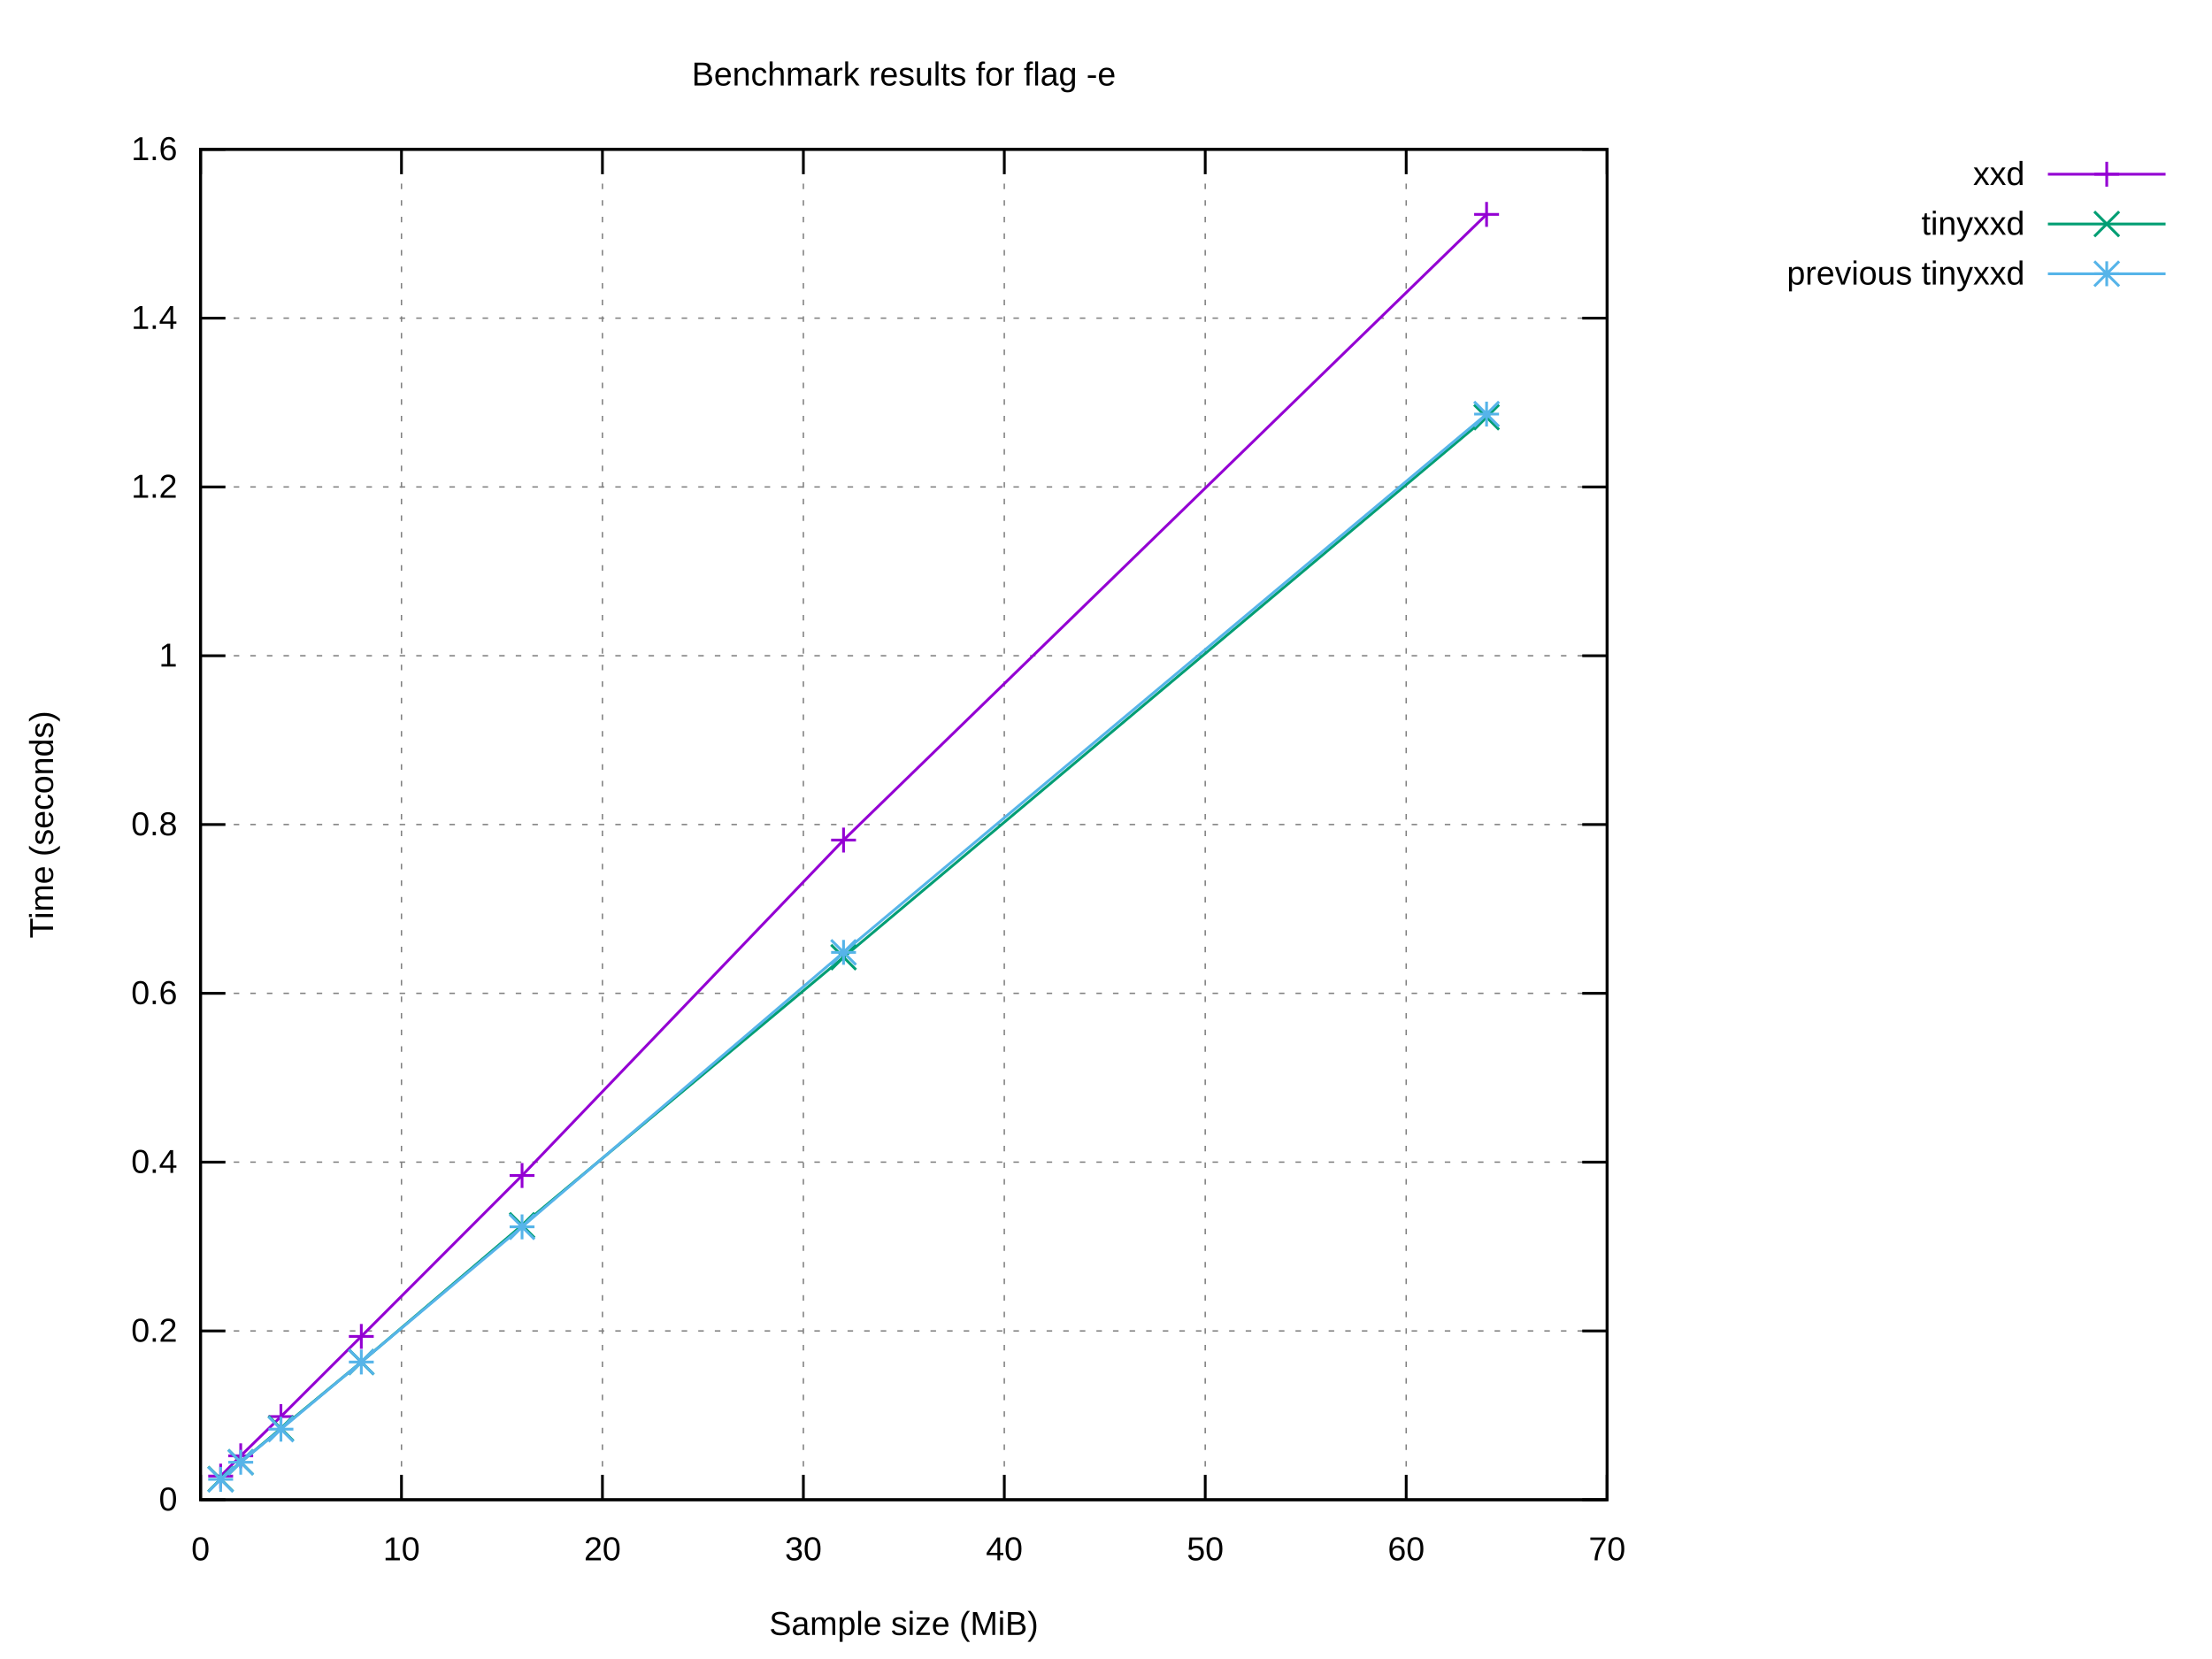
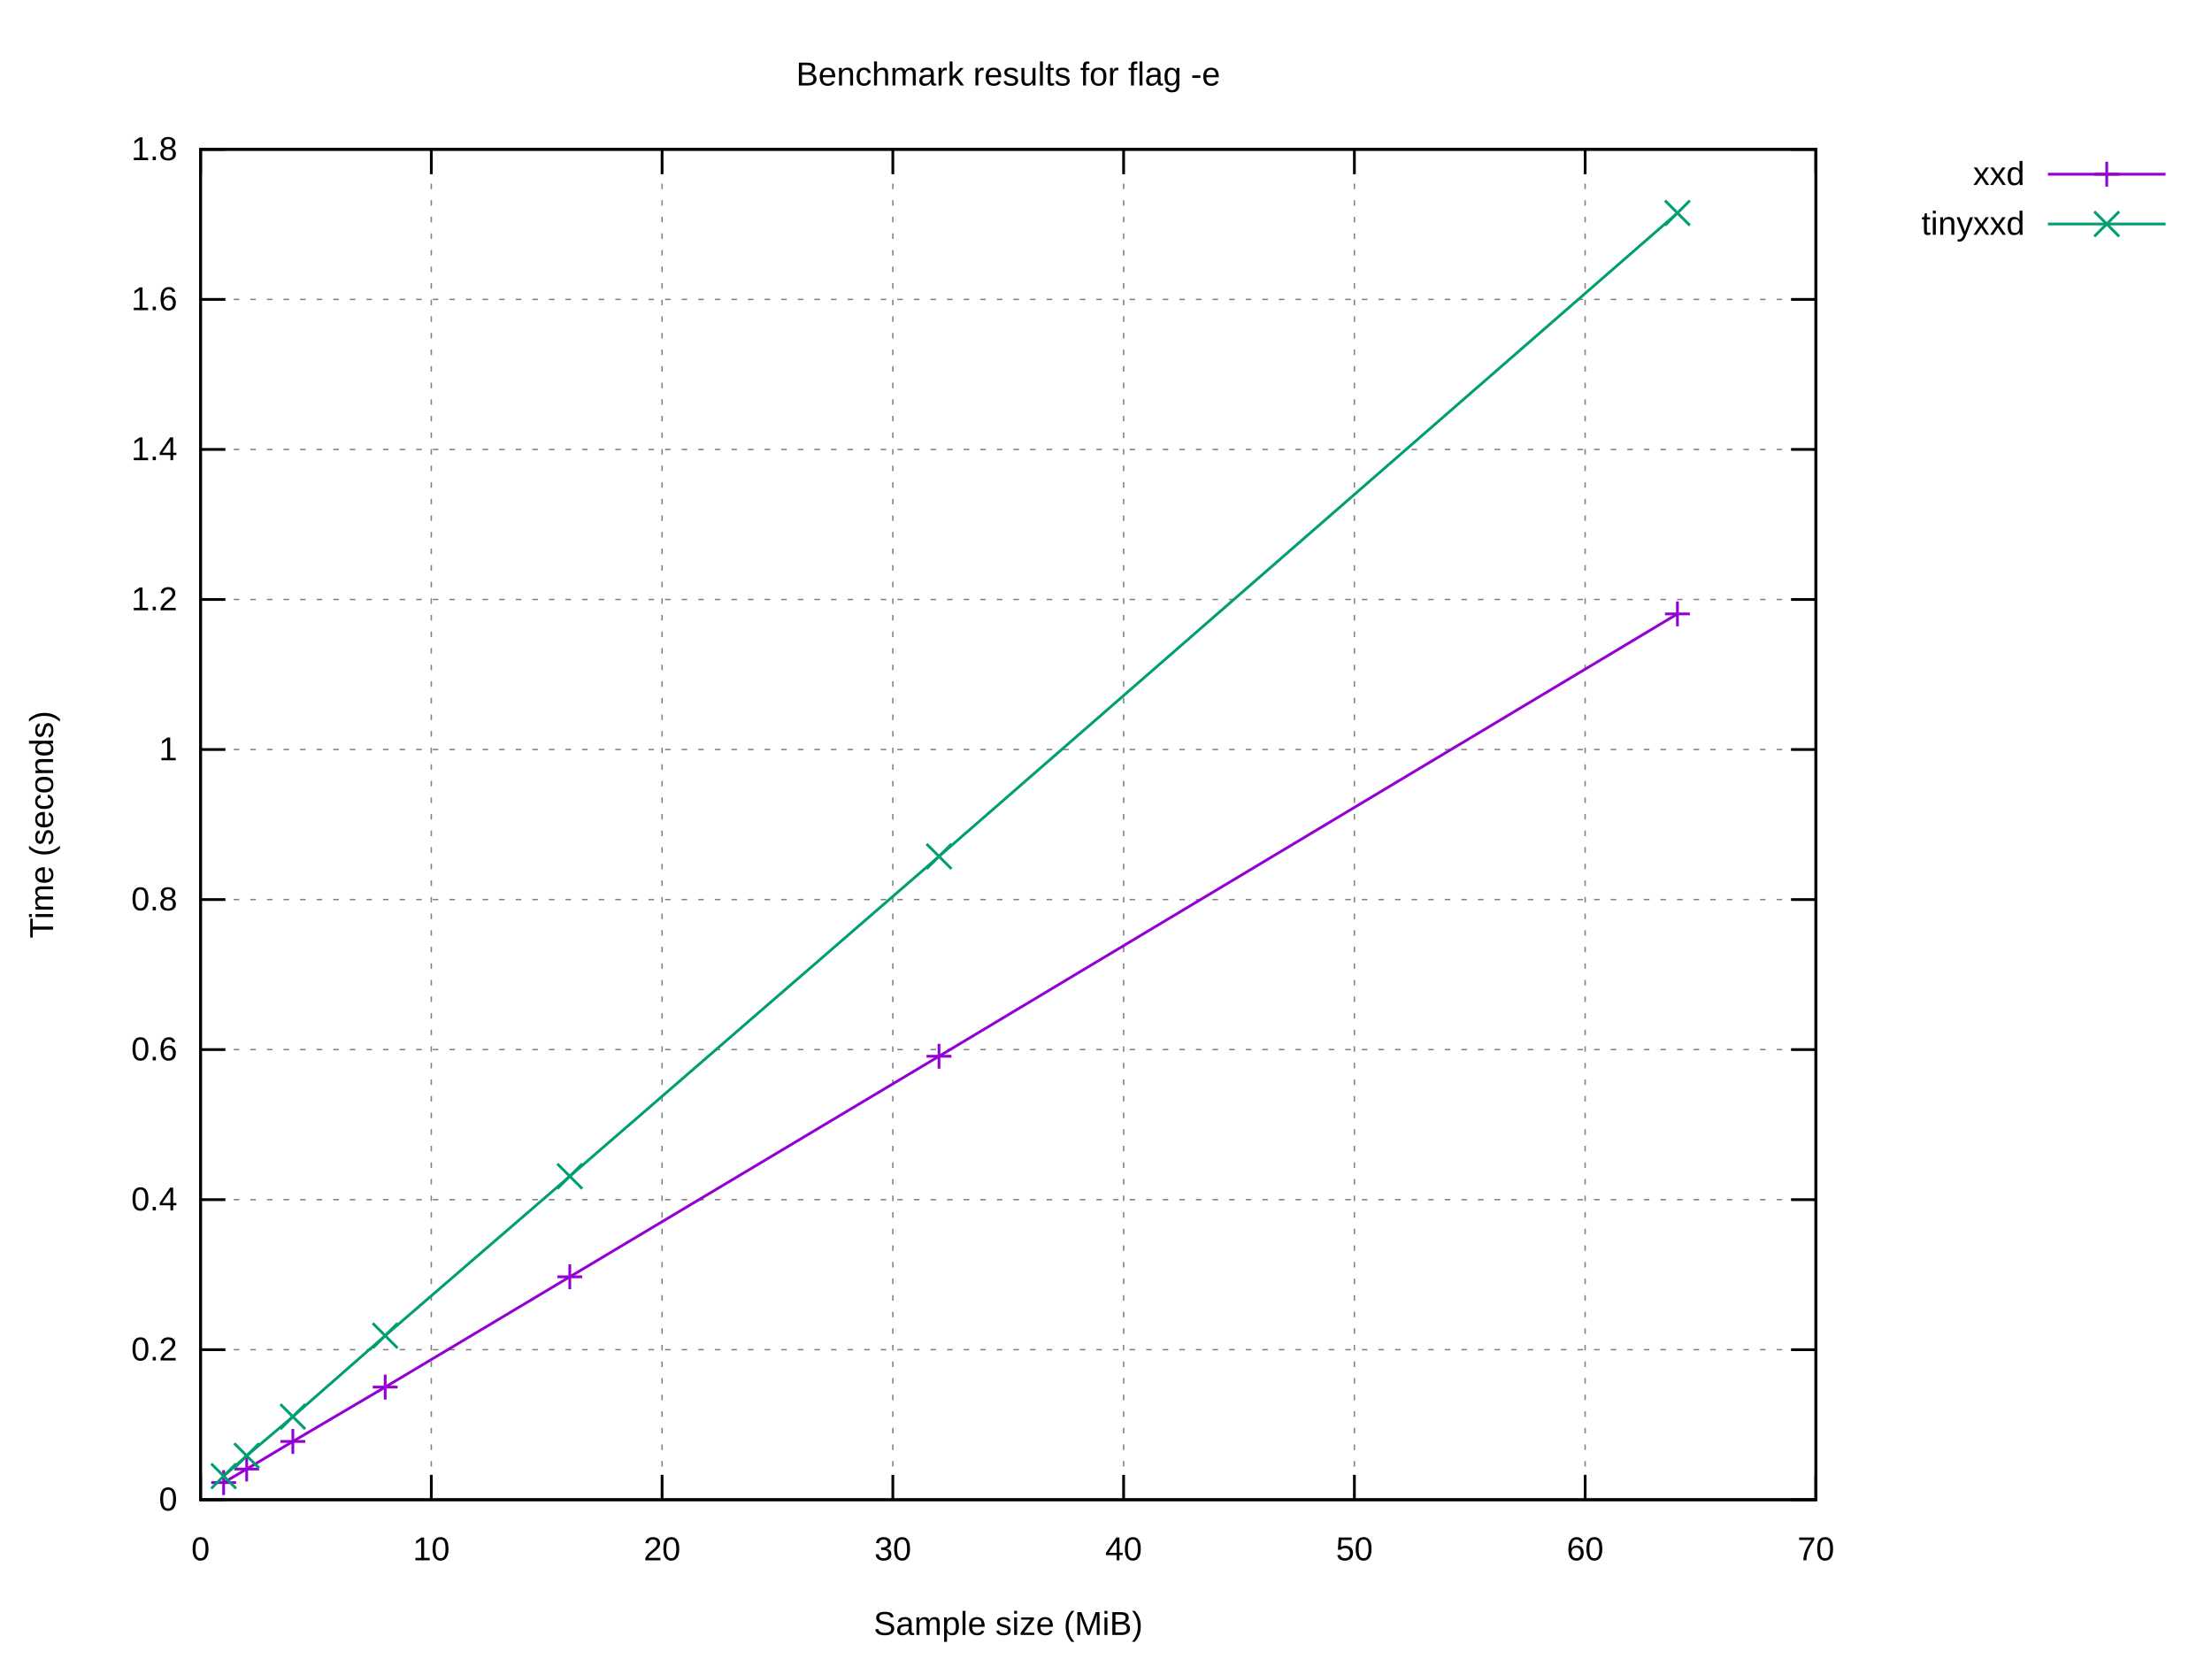
<svg xmlns="http://www.w3.org/2000/svg" xmlns:xlink="http://www.w3.org/1999/xlink" width="800" height="600" viewBox="0 0 800 600">
  <g id="gnuplot_canvas">
    <rect x="0" y="0" width="800" height="600" fill="#ffffff" />
    <defs>
      <circle id="gpDot" r="0.5" stroke-width="0.5" stroke="currentColor" />
      <path id="gpPt0" stroke-width="0.222" stroke="currentColor" d="M-1,0 h2 M0,-1 v2" />
      <path id="gpPt1" stroke-width="0.222" stroke="currentColor" d="M-1,-1 L1,1 M1,-1 L-1,1" />
      <path id="gpPt2" stroke-width="0.222" stroke="currentColor" d="M-1,0 L1,0 M0,-1 L0,1 M-1,-1 L1,1 M-1,1 L1,-1" />
      <rect id="gpPt3" stroke-width="0.222" stroke="currentColor" x="-1" y="-1" width="2" height="2" />
      <rect id="gpPt4" stroke-width="0.222" stroke="currentColor" fill="currentColor" x="-1" y="-1" width="2" height="2" />
      <circle id="gpPt5" stroke-width="0.222" stroke="currentColor" cx="0" cy="0" r="1" />
      <use xlink:href="#gpPt5" id="gpPt6" fill="currentColor" stroke="none" />
      <path id="gpPt7" stroke-width="0.222" stroke="currentColor" d="M0,-1.33 L-1.33,0.67 L1.33,0.67 z" />
      <use xlink:href="#gpPt7" id="gpPt8" fill="currentColor" stroke="none" />
      <use xlink:href="#gpPt7" id="gpPt9" stroke="currentColor" transform="rotate(180)" />
      <use xlink:href="#gpPt9" id="gpPt10" fill="currentColor" stroke="none" />
      <use xlink:href="#gpPt3" id="gpPt11" stroke="currentColor" transform="rotate(45)" />
      <use xlink:href="#gpPt11" id="gpPt12" fill="currentColor" stroke="none" />
      <path id="gpPt13" stroke-width="0.222" stroke="currentColor" d="M0,1.330 L1.265,0.411 L0.782,-1.067 L-0.782,-1.076 L-1.265,0.411 z" />
      <use xlink:href="#gpPt13" id="gpPt14" fill="currentColor" stroke="none" />
      <filter id="textbox" filterUnits="objectBoundingBox" x="0" y="0" height="1" width="1">
        <feFlood flood-color="#FFFFFF" flood-opacity="1" result="bgnd" />
        <feComposite in="SourceGraphic" in2="bgnd" operator="atop" />
      </filter>
      <filter id="greybox" filterUnits="objectBoundingBox" x="0" y="0" height="1" width="1">
        <feFlood flood-color="lightgrey" flood-opacity="1" result="grey" />
        <feComposite in="SourceGraphic" in2="grey" operator="atop" />
      </filter>
    </defs>
    <g fill="none" color="#FFFFFF" stroke="currentColor" stroke-width="1.00" stroke-linecap="butt" stroke-linejoin="miter">
</g>
    <g fill="none" color="black" stroke="currentColor" stroke-width="1.00" stroke-linecap="butt" stroke-linejoin="miter">
</g>
    <g fill="none" color="black" stroke="black" stroke-width="0.50" stroke-linecap="butt" stroke-linejoin="miter">
</g>
    <g fill="none" color="gray" stroke="currentColor" stroke-width="0.50" stroke-linecap="butt" stroke-linejoin="miter">
-       <path stroke="gray" stroke-dasharray="2,4" class="gridline" d="M72.53,542.40 L581.24,542.40  " />
-     </g>
-     <g fill="none" color="gray" stroke="gray" stroke-width="1.00" stroke-linecap="butt" stroke-linejoin="miter">
- </g>
-     <g fill="none" color="black" stroke="currentColor" stroke-width="1.00" stroke-linecap="butt" stroke-linejoin="miter">
-       <path stroke="black" d="M72.53,542.40 L81.53,542.40 M581.24,542.40 L572.24,542.40  " />
+       <path stroke="gray" stroke-dasharray="2,4" class="gridline" d="M72.53,542.40 L656.75,542.40  " />
+     </g>
+     <g fill="none" color="gray" stroke="gray" stroke-width="1.00" stroke-linecap="butt" stroke-linejoin="miter">
+ </g>
+     <g fill="none" color="black" stroke="currentColor" stroke-width="1.00" stroke-linecap="butt" stroke-linejoin="miter">
+       <path stroke="black" d="M72.53,542.40 L81.53,542.40 M656.75,542.40 L647.75,542.40  " />
      <g transform="translate(64.14,546.30)" stroke="none" fill="black" font-family="Arial" font-size="12.00" text-anchor="end">
        <text>
          <tspan font-family="Arial"> 0</tspan>
        </text>
      </g>
    </g>
    <g fill="none" color="black" stroke="currentColor" stroke-width="1.00" stroke-linecap="butt" stroke-linejoin="miter">
</g>
    <g fill="none" color="black" stroke="black" stroke-width="0.50" stroke-linecap="butt" stroke-linejoin="miter">
</g>
    <g fill="none" color="gray" stroke="currentColor" stroke-width="0.50" stroke-linecap="butt" stroke-linejoin="miter">
-       <path stroke="gray" stroke-dasharray="2,4" class="gridline" d="M72.53,481.35 L581.24,481.35  " />
-     </g>
-     <g fill="none" color="gray" stroke="gray" stroke-width="1.00" stroke-linecap="butt" stroke-linejoin="miter">
- </g>
-     <g fill="none" color="black" stroke="currentColor" stroke-width="1.00" stroke-linecap="butt" stroke-linejoin="miter">
-       <path stroke="black" d="M72.53,481.35 L81.53,481.35 M581.24,481.35 L572.24,481.35  " />
-       <g transform="translate(64.14,485.25)" stroke="none" fill="black" font-family="Arial" font-size="12.00" text-anchor="end">
+       <path stroke="gray" stroke-dasharray="2,4" class="gridline" d="M72.53,488.13 L656.75,488.13  " />
+     </g>
+     <g fill="none" color="gray" stroke="gray" stroke-width="1.00" stroke-linecap="butt" stroke-linejoin="miter">
+ </g>
+     <g fill="none" color="black" stroke="currentColor" stroke-width="1.00" stroke-linecap="butt" stroke-linejoin="miter">
+       <path stroke="black" d="M72.53,488.13 L81.53,488.13 M656.75,488.13 L647.75,488.13  " />
+       <g transform="translate(64.14,492.03)" stroke="none" fill="black" font-family="Arial" font-size="12.00" text-anchor="end">
        <text>
          <tspan font-family="Arial"> 0.2</tspan>
        </text>
      </g>
    </g>
    <g fill="none" color="black" stroke="currentColor" stroke-width="1.00" stroke-linecap="butt" stroke-linejoin="miter">
</g>
    <g fill="none" color="black" stroke="black" stroke-width="0.50" stroke-linecap="butt" stroke-linejoin="miter">
</g>
    <g fill="none" color="gray" stroke="currentColor" stroke-width="0.50" stroke-linecap="butt" stroke-linejoin="miter">
-       <path stroke="gray" stroke-dasharray="2,4" class="gridline" d="M72.53,420.30 L581.24,420.30  " />
-     </g>
-     <g fill="none" color="gray" stroke="gray" stroke-width="1.00" stroke-linecap="butt" stroke-linejoin="miter">
- </g>
-     <g fill="none" color="black" stroke="currentColor" stroke-width="1.00" stroke-linecap="butt" stroke-linejoin="miter">
-       <path stroke="black" d="M72.53,420.30 L81.53,420.30 M581.24,420.30 L572.24,420.30  " />
-       <g transform="translate(64.14,424.20)" stroke="none" fill="black" font-family="Arial" font-size="12.00" text-anchor="end">
+       <path stroke="gray" stroke-dasharray="2,4" class="gridline" d="M72.53,433.87 L656.75,433.87  " />
+     </g>
+     <g fill="none" color="gray" stroke="gray" stroke-width="1.00" stroke-linecap="butt" stroke-linejoin="miter">
+ </g>
+     <g fill="none" color="black" stroke="currentColor" stroke-width="1.00" stroke-linecap="butt" stroke-linejoin="miter">
+       <path stroke="black" d="M72.53,433.87 L81.53,433.87 M656.75,433.87 L647.75,433.87  " />
+       <g transform="translate(64.14,437.77)" stroke="none" fill="black" font-family="Arial" font-size="12.00" text-anchor="end">
        <text>
          <tspan font-family="Arial"> 0.4</tspan>
        </text>
      </g>
    </g>
    <g fill="none" color="black" stroke="currentColor" stroke-width="1.00" stroke-linecap="butt" stroke-linejoin="miter">
</g>
    <g fill="none" color="black" stroke="black" stroke-width="0.50" stroke-linecap="butt" stroke-linejoin="miter">
</g>
    <g fill="none" color="gray" stroke="currentColor" stroke-width="0.50" stroke-linecap="butt" stroke-linejoin="miter">
-       <path stroke="gray" stroke-dasharray="2,4" class="gridline" d="M72.53,359.25 L581.24,359.25  " />
-     </g>
-     <g fill="none" color="gray" stroke="gray" stroke-width="1.00" stroke-linecap="butt" stroke-linejoin="miter">
- </g>
-     <g fill="none" color="black" stroke="currentColor" stroke-width="1.00" stroke-linecap="butt" stroke-linejoin="miter">
-       <path stroke="black" d="M72.53,359.25 L81.53,359.25 M581.24,359.25 L572.24,359.25  " />
-       <g transform="translate(64.14,363.15)" stroke="none" fill="black" font-family="Arial" font-size="12.00" text-anchor="end">
+       <path stroke="gray" stroke-dasharray="2,4" class="gridline" d="M72.53,379.60 L656.75,379.60  " />
+     </g>
+     <g fill="none" color="gray" stroke="gray" stroke-width="1.00" stroke-linecap="butt" stroke-linejoin="miter">
+ </g>
+     <g fill="none" color="black" stroke="currentColor" stroke-width="1.00" stroke-linecap="butt" stroke-linejoin="miter">
+       <path stroke="black" d="M72.53,379.60 L81.53,379.60 M656.75,379.60 L647.75,379.60  " />
+       <g transform="translate(64.14,383.50)" stroke="none" fill="black" font-family="Arial" font-size="12.00" text-anchor="end">
        <text>
          <tspan font-family="Arial"> 0.6</tspan>
        </text>
      </g>
    </g>
    <g fill="none" color="black" stroke="currentColor" stroke-width="1.00" stroke-linecap="butt" stroke-linejoin="miter">
</g>
    <g fill="none" color="black" stroke="black" stroke-width="0.50" stroke-linecap="butt" stroke-linejoin="miter">
</g>
    <g fill="none" color="gray" stroke="currentColor" stroke-width="0.50" stroke-linecap="butt" stroke-linejoin="miter">
-       <path stroke="gray" stroke-dasharray="2,4" class="gridline" d="M72.53,298.20 L581.24,298.20  " />
-     </g>
-     <g fill="none" color="gray" stroke="gray" stroke-width="1.00" stroke-linecap="butt" stroke-linejoin="miter">
- </g>
-     <g fill="none" color="black" stroke="currentColor" stroke-width="1.00" stroke-linecap="butt" stroke-linejoin="miter">
-       <path stroke="black" d="M72.53,298.20 L81.53,298.20 M581.24,298.20 L572.24,298.20  " />
-       <g transform="translate(64.14,302.10)" stroke="none" fill="black" font-family="Arial" font-size="12.00" text-anchor="end">
+       <path stroke="gray" stroke-dasharray="2,4" class="gridline" d="M72.53,325.34 L656.75,325.34  " />
+     </g>
+     <g fill="none" color="gray" stroke="gray" stroke-width="1.00" stroke-linecap="butt" stroke-linejoin="miter">
+ </g>
+     <g fill="none" color="black" stroke="currentColor" stroke-width="1.00" stroke-linecap="butt" stroke-linejoin="miter">
+       <path stroke="black" d="M72.53,325.34 L81.53,325.34 M656.75,325.34 L647.75,325.34  " />
+       <g transform="translate(64.14,329.24)" stroke="none" fill="black" font-family="Arial" font-size="12.00" text-anchor="end">
        <text>
          <tspan font-family="Arial"> 0.8</tspan>
        </text>
      </g>
    </g>
    <g fill="none" color="black" stroke="currentColor" stroke-width="1.00" stroke-linecap="butt" stroke-linejoin="miter">
</g>
    <g fill="none" color="black" stroke="black" stroke-width="0.50" stroke-linecap="butt" stroke-linejoin="miter">
</g>
    <g fill="none" color="gray" stroke="currentColor" stroke-width="0.50" stroke-linecap="butt" stroke-linejoin="miter">
-       <path stroke="gray" stroke-dasharray="2,4" class="gridline" d="M72.53,237.16 L581.24,237.16  " />
-     </g>
-     <g fill="none" color="gray" stroke="gray" stroke-width="1.00" stroke-linecap="butt" stroke-linejoin="miter">
- </g>
-     <g fill="none" color="black" stroke="currentColor" stroke-width="1.00" stroke-linecap="butt" stroke-linejoin="miter">
-       <path stroke="black" d="M72.53,237.16 L81.53,237.16 M581.24,237.16 L572.24,237.16  " />
-       <g transform="translate(64.14,241.06)" stroke="none" fill="black" font-family="Arial" font-size="12.00" text-anchor="end">
+       <path stroke="gray" stroke-dasharray="2,4" class="gridline" d="M72.53,271.07 L656.75,271.07  " />
+     </g>
+     <g fill="none" color="gray" stroke="gray" stroke-width="1.00" stroke-linecap="butt" stroke-linejoin="miter">
+ </g>
+     <g fill="none" color="black" stroke="currentColor" stroke-width="1.00" stroke-linecap="butt" stroke-linejoin="miter">
+       <path stroke="black" d="M72.53,271.07 L81.53,271.07 M656.75,271.07 L647.75,271.07  " />
+       <g transform="translate(64.14,274.97)" stroke="none" fill="black" font-family="Arial" font-size="12.00" text-anchor="end">
        <text>
          <tspan font-family="Arial"> 1</tspan>
        </text>
      </g>
    </g>
    <g fill="none" color="black" stroke="currentColor" stroke-width="1.00" stroke-linecap="butt" stroke-linejoin="miter">
</g>
    <g fill="none" color="black" stroke="black" stroke-width="0.50" stroke-linecap="butt" stroke-linejoin="miter">
</g>
    <g fill="none" color="gray" stroke="currentColor" stroke-width="0.50" stroke-linecap="butt" stroke-linejoin="miter">
-       <path stroke="gray" stroke-dasharray="2,4" class="gridline" d="M72.53,176.11 L581.24,176.11  " />
-     </g>
-     <g fill="none" color="gray" stroke="gray" stroke-width="1.00" stroke-linecap="butt" stroke-linejoin="miter">
- </g>
-     <g fill="none" color="black" stroke="currentColor" stroke-width="1.00" stroke-linecap="butt" stroke-linejoin="miter">
-       <path stroke="black" d="M72.53,176.11 L81.53,176.11 M581.24,176.11 L572.24,176.11  " />
-       <g transform="translate(64.14,180.01)" stroke="none" fill="black" font-family="Arial" font-size="12.00" text-anchor="end">
+       <path stroke="gray" stroke-dasharray="2,4" class="gridline" d="M72.53,216.81 L656.75,216.81  " />
+     </g>
+     <g fill="none" color="gray" stroke="gray" stroke-width="1.00" stroke-linecap="butt" stroke-linejoin="miter">
+ </g>
+     <g fill="none" color="black" stroke="currentColor" stroke-width="1.00" stroke-linecap="butt" stroke-linejoin="miter">
+       <path stroke="black" d="M72.53,216.81 L81.53,216.81 M656.75,216.81 L647.75,216.81  " />
+       <g transform="translate(64.14,220.71)" stroke="none" fill="black" font-family="Arial" font-size="12.00" text-anchor="end">
        <text>
          <tspan font-family="Arial"> 1.2</tspan>
        </text>
      </g>
    </g>
    <g fill="none" color="black" stroke="currentColor" stroke-width="1.00" stroke-linecap="butt" stroke-linejoin="miter">
</g>
    <g fill="none" color="black" stroke="black" stroke-width="0.50" stroke-linecap="butt" stroke-linejoin="miter">
</g>
    <g fill="none" color="gray" stroke="currentColor" stroke-width="0.50" stroke-linecap="butt" stroke-linejoin="miter">
-       <path stroke="gray" stroke-dasharray="2,4" class="gridline" d="M72.53,115.06 L581.24,115.06  " />
-     </g>
-     <g fill="none" color="gray" stroke="gray" stroke-width="1.00" stroke-linecap="butt" stroke-linejoin="miter">
- </g>
-     <g fill="none" color="black" stroke="currentColor" stroke-width="1.00" stroke-linecap="butt" stroke-linejoin="miter">
-       <path stroke="black" d="M72.53,115.06 L81.53,115.06 M581.24,115.06 L572.24,115.06  " />
-       <g transform="translate(64.14,118.96)" stroke="none" fill="black" font-family="Arial" font-size="12.00" text-anchor="end">
+       <path stroke="gray" stroke-dasharray="2,4" class="gridline" d="M72.53,162.54 L656.75,162.54  " />
+     </g>
+     <g fill="none" color="gray" stroke="gray" stroke-width="1.00" stroke-linecap="butt" stroke-linejoin="miter">
+ </g>
+     <g fill="none" color="black" stroke="currentColor" stroke-width="1.00" stroke-linecap="butt" stroke-linejoin="miter">
+       <path stroke="black" d="M72.53,162.54 L81.53,162.54 M656.75,162.54 L647.75,162.54  " />
+       <g transform="translate(64.14,166.44)" stroke="none" fill="black" font-family="Arial" font-size="12.00" text-anchor="end">
        <text>
          <tspan font-family="Arial"> 1.4</tspan>
        </text>
      </g>
    </g>
    <g fill="none" color="black" stroke="currentColor" stroke-width="1.00" stroke-linecap="butt" stroke-linejoin="miter">
</g>
    <g fill="none" color="black" stroke="black" stroke-width="0.50" stroke-linecap="butt" stroke-linejoin="miter">
</g>
    <g fill="none" color="gray" stroke="currentColor" stroke-width="0.50" stroke-linecap="butt" stroke-linejoin="miter">
-       <path stroke="gray" stroke-dasharray="2,4" class="gridline" d="M72.53,54.01 L581.24,54.01  " />
-     </g>
-     <g fill="none" color="gray" stroke="gray" stroke-width="1.00" stroke-linecap="butt" stroke-linejoin="miter">
- </g>
-     <g fill="none" color="black" stroke="currentColor" stroke-width="1.00" stroke-linecap="butt" stroke-linejoin="miter">
-       <path stroke="black" d="M72.53,54.01 L81.53,54.01 M581.24,54.01 L572.24,54.01  " />
+       <path stroke="gray" stroke-dasharray="2,4" class="gridline" d="M72.53,108.28 L656.75,108.28  " />
+     </g>
+     <g fill="none" color="gray" stroke="gray" stroke-width="1.00" stroke-linecap="butt" stroke-linejoin="miter">
+ </g>
+     <g fill="none" color="black" stroke="currentColor" stroke-width="1.00" stroke-linecap="butt" stroke-linejoin="miter">
+       <path stroke="black" d="M72.53,108.28 L81.53,108.28 M656.75,108.28 L647.75,108.28  " />
+       <g transform="translate(64.14,112.18)" stroke="none" fill="black" font-family="Arial" font-size="12.00" text-anchor="end">
+         <text>
+           <tspan font-family="Arial"> 1.6</tspan>
+         </text>
+       </g>
+     </g>
+     <g fill="none" color="black" stroke="currentColor" stroke-width="1.00" stroke-linecap="butt" stroke-linejoin="miter">
+ </g>
+     <g fill="none" color="black" stroke="black" stroke-width="0.50" stroke-linecap="butt" stroke-linejoin="miter">
+ </g>
+     <g fill="none" color="gray" stroke="currentColor" stroke-width="0.50" stroke-linecap="butt" stroke-linejoin="miter">
+       <path stroke="gray" stroke-dasharray="2,4" class="gridline" d="M72.53,54.01 L656.75,54.01  " />
+     </g>
+     <g fill="none" color="gray" stroke="gray" stroke-width="1.00" stroke-linecap="butt" stroke-linejoin="miter">
+ </g>
+     <g fill="none" color="black" stroke="currentColor" stroke-width="1.00" stroke-linecap="butt" stroke-linejoin="miter">
+       <path stroke="black" d="M72.53,54.01 L81.53,54.01 M656.75,54.01 L647.75,54.01  " />
      <g transform="translate(64.14,57.91)" stroke="none" fill="black" font-family="Arial" font-size="12.00" text-anchor="end">
        <text>
-           <tspan font-family="Arial"> 1.6</tspan>
+           <tspan font-family="Arial"> 1.8</tspan>
        </text>
      </g>
    </g>
    <g fill="none" color="black" stroke="currentColor" stroke-width="1.00" stroke-linecap="butt" stroke-linejoin="miter">
</g>
    <g fill="none" color="black" stroke="black" stroke-width="0.50" stroke-linecap="butt" stroke-linejoin="miter">
</g>
    <g fill="none" color="gray" stroke="currentColor" stroke-width="0.50" stroke-linecap="butt" stroke-linejoin="miter">
      <path stroke="gray" stroke-dasharray="2,4" class="gridline" d="M72.53,542.40 L72.53,54.01  " />
    </g>
    <g fill="none" color="gray" stroke="gray" stroke-width="1.00" stroke-linecap="butt" stroke-linejoin="miter">
</g>
    <g fill="none" color="black" stroke="currentColor" stroke-width="1.00" stroke-linecap="butt" stroke-linejoin="miter">
      <path stroke="black" d="M72.53,542.40 L72.53,533.40 M72.53,54.01 L72.53,63.01  " />
      <g transform="translate(72.53,564.30)" stroke="none" fill="black" font-family="Arial" font-size="12.00" text-anchor="middle">
        <text>
          <tspan font-family="Arial"> 0</tspan>
        </text>
      </g>
    </g>
    <g fill="none" color="black" stroke="currentColor" stroke-width="1.00" stroke-linecap="butt" stroke-linejoin="miter">
</g>
    <g fill="none" color="black" stroke="black" stroke-width="0.50" stroke-linecap="butt" stroke-linejoin="miter">
</g>
    <g fill="none" color="gray" stroke="currentColor" stroke-width="0.50" stroke-linecap="butt" stroke-linejoin="miter">
-       <path stroke="gray" stroke-dasharray="2,4" class="gridline" d="M145.20,542.40 L145.20,54.01  " />
-     </g>
-     <g fill="none" color="gray" stroke="gray" stroke-width="1.00" stroke-linecap="butt" stroke-linejoin="miter">
- </g>
-     <g fill="none" color="black" stroke="currentColor" stroke-width="1.00" stroke-linecap="butt" stroke-linejoin="miter">
-       <path stroke="black" d="M145.20,542.40 L145.20,533.40 M145.20,54.01 L145.20,63.01  " />
-       <g transform="translate(145.20,564.30)" stroke="none" fill="black" font-family="Arial" font-size="12.00" text-anchor="middle">
+       <path stroke="gray" stroke-dasharray="2,4" class="gridline" d="M155.99,542.40 L155.99,54.01  " />
+     </g>
+     <g fill="none" color="gray" stroke="gray" stroke-width="1.00" stroke-linecap="butt" stroke-linejoin="miter">
+ </g>
+     <g fill="none" color="black" stroke="currentColor" stroke-width="1.00" stroke-linecap="butt" stroke-linejoin="miter">
+       <path stroke="black" d="M155.99,542.40 L155.99,533.40 M155.99,54.01 L155.99,63.01  " />
+       <g transform="translate(155.99,564.30)" stroke="none" fill="black" font-family="Arial" font-size="12.00" text-anchor="middle">
        <text>
          <tspan font-family="Arial"> 10</tspan>
        </text>
      </g>
    </g>
    <g fill="none" color="black" stroke="currentColor" stroke-width="1.00" stroke-linecap="butt" stroke-linejoin="miter">
</g>
    <g fill="none" color="black" stroke="black" stroke-width="0.50" stroke-linecap="butt" stroke-linejoin="miter">
</g>
    <g fill="none" color="gray" stroke="currentColor" stroke-width="0.50" stroke-linecap="butt" stroke-linejoin="miter">
-       <path stroke="gray" stroke-dasharray="2,4" class="gridline" d="M217.88,542.40 L217.88,54.01  " />
-     </g>
-     <g fill="none" color="gray" stroke="gray" stroke-width="1.00" stroke-linecap="butt" stroke-linejoin="miter">
- </g>
-     <g fill="none" color="black" stroke="currentColor" stroke-width="1.00" stroke-linecap="butt" stroke-linejoin="miter">
-       <path stroke="black" d="M217.88,542.40 L217.88,533.40 M217.88,54.01 L217.88,63.01  " />
-       <g transform="translate(217.88,564.30)" stroke="none" fill="black" font-family="Arial" font-size="12.00" text-anchor="middle">
+       <path stroke="gray" stroke-dasharray="2,4" class="gridline" d="M239.45,542.40 L239.45,54.01  " />
+     </g>
+     <g fill="none" color="gray" stroke="gray" stroke-width="1.00" stroke-linecap="butt" stroke-linejoin="miter">
+ </g>
+     <g fill="none" color="black" stroke="currentColor" stroke-width="1.00" stroke-linecap="butt" stroke-linejoin="miter">
+       <path stroke="black" d="M239.45,542.40 L239.45,533.40 M239.45,54.01 L239.45,63.01  " />
+       <g transform="translate(239.45,564.30)" stroke="none" fill="black" font-family="Arial" font-size="12.00" text-anchor="middle">
        <text>
          <tspan font-family="Arial"> 20</tspan>
        </text>
      </g>
    </g>
    <g fill="none" color="black" stroke="currentColor" stroke-width="1.00" stroke-linecap="butt" stroke-linejoin="miter">
</g>
    <g fill="none" color="black" stroke="black" stroke-width="0.50" stroke-linecap="butt" stroke-linejoin="miter">
</g>
    <g fill="none" color="gray" stroke="currentColor" stroke-width="0.50" stroke-linecap="butt" stroke-linejoin="miter">
-       <path stroke="gray" stroke-dasharray="2,4" class="gridline" d="M290.55,542.40 L290.55,54.01  " />
-     </g>
-     <g fill="none" color="gray" stroke="gray" stroke-width="1.00" stroke-linecap="butt" stroke-linejoin="miter">
- </g>
-     <g fill="none" color="black" stroke="currentColor" stroke-width="1.00" stroke-linecap="butt" stroke-linejoin="miter">
-       <path stroke="black" d="M290.55,542.40 L290.55,533.40 M290.55,54.01 L290.55,63.01  " />
-       <g transform="translate(290.55,564.30)" stroke="none" fill="black" font-family="Arial" font-size="12.00" text-anchor="middle">
+       <path stroke="gray" stroke-dasharray="2,4" class="gridline" d="M322.91,542.40 L322.91,54.01  " />
+     </g>
+     <g fill="none" color="gray" stroke="gray" stroke-width="1.00" stroke-linecap="butt" stroke-linejoin="miter">
+ </g>
+     <g fill="none" color="black" stroke="currentColor" stroke-width="1.00" stroke-linecap="butt" stroke-linejoin="miter">
+       <path stroke="black" d="M322.91,542.40 L322.91,533.40 M322.91,54.01 L322.91,63.01  " />
+       <g transform="translate(322.91,564.30)" stroke="none" fill="black" font-family="Arial" font-size="12.00" text-anchor="middle">
        <text>
          <tspan font-family="Arial"> 30</tspan>
        </text>
      </g>
    </g>
    <g fill="none" color="black" stroke="currentColor" stroke-width="1.00" stroke-linecap="butt" stroke-linejoin="miter">
</g>
    <g fill="none" color="black" stroke="black" stroke-width="0.50" stroke-linecap="butt" stroke-linejoin="miter">
</g>
    <g fill="none" color="gray" stroke="currentColor" stroke-width="0.50" stroke-linecap="butt" stroke-linejoin="miter">
-       <path stroke="gray" stroke-dasharray="2,4" class="gridline" d="M363.22,542.40 L363.22,54.01  " />
-     </g>
-     <g fill="none" color="gray" stroke="gray" stroke-width="1.00" stroke-linecap="butt" stroke-linejoin="miter">
- </g>
-     <g fill="none" color="black" stroke="currentColor" stroke-width="1.00" stroke-linecap="butt" stroke-linejoin="miter">
-       <path stroke="black" d="M363.22,542.40 L363.22,533.40 M363.22,54.01 L363.22,63.01  " />
-       <g transform="translate(363.22,564.30)" stroke="none" fill="black" font-family="Arial" font-size="12.00" text-anchor="middle">
+       <path stroke="gray" stroke-dasharray="2,4" class="gridline" d="M406.37,542.40 L406.37,54.01  " />
+     </g>
+     <g fill="none" color="gray" stroke="gray" stroke-width="1.00" stroke-linecap="butt" stroke-linejoin="miter">
+ </g>
+     <g fill="none" color="black" stroke="currentColor" stroke-width="1.00" stroke-linecap="butt" stroke-linejoin="miter">
+       <path stroke="black" d="M406.37,542.40 L406.37,533.40 M406.37,54.01 L406.37,63.01  " />
+       <g transform="translate(406.37,564.30)" stroke="none" fill="black" font-family="Arial" font-size="12.00" text-anchor="middle">
        <text>
          <tspan font-family="Arial"> 40</tspan>
        </text>
      </g>
    </g>
    <g fill="none" color="black" stroke="currentColor" stroke-width="1.00" stroke-linecap="butt" stroke-linejoin="miter">
</g>
    <g fill="none" color="black" stroke="black" stroke-width="0.50" stroke-linecap="butt" stroke-linejoin="miter">
</g>
    <g fill="none" color="gray" stroke="currentColor" stroke-width="0.50" stroke-linecap="butt" stroke-linejoin="miter">
-       <path stroke="gray" stroke-dasharray="2,4" class="gridline" d="M435.89,542.40 L435.89,54.01  " />
-     </g>
-     <g fill="none" color="gray" stroke="gray" stroke-width="1.00" stroke-linecap="butt" stroke-linejoin="miter">
- </g>
-     <g fill="none" color="black" stroke="currentColor" stroke-width="1.00" stroke-linecap="butt" stroke-linejoin="miter">
-       <path stroke="black" d="M435.89,542.40 L435.89,533.40 M435.89,54.01 L435.89,63.01  " />
-       <g transform="translate(435.89,564.30)" stroke="none" fill="black" font-family="Arial" font-size="12.00" text-anchor="middle">
+       <path stroke="gray" stroke-dasharray="2,4" class="gridline" d="M489.83,542.40 L489.83,54.01  " />
+     </g>
+     <g fill="none" color="gray" stroke="gray" stroke-width="1.00" stroke-linecap="butt" stroke-linejoin="miter">
+ </g>
+     <g fill="none" color="black" stroke="currentColor" stroke-width="1.00" stroke-linecap="butt" stroke-linejoin="miter">
+       <path stroke="black" d="M489.83,542.40 L489.83,533.40 M489.83,54.01 L489.83,63.01  " />
+       <g transform="translate(489.83,564.30)" stroke="none" fill="black" font-family="Arial" font-size="12.00" text-anchor="middle">
        <text>
          <tspan font-family="Arial"> 50</tspan>
        </text>
      </g>
    </g>
    <g fill="none" color="black" stroke="currentColor" stroke-width="1.00" stroke-linecap="butt" stroke-linejoin="miter">
</g>
    <g fill="none" color="black" stroke="black" stroke-width="0.50" stroke-linecap="butt" stroke-linejoin="miter">
</g>
    <g fill="none" color="gray" stroke="currentColor" stroke-width="0.50" stroke-linecap="butt" stroke-linejoin="miter">
-       <path stroke="gray" stroke-dasharray="2,4" class="gridline" d="M508.57,542.40 L508.57,54.01  " />
-     </g>
-     <g fill="none" color="gray" stroke="gray" stroke-width="1.00" stroke-linecap="butt" stroke-linejoin="miter">
- </g>
-     <g fill="none" color="black" stroke="currentColor" stroke-width="1.00" stroke-linecap="butt" stroke-linejoin="miter">
-       <path stroke="black" d="M508.57,542.40 L508.57,533.40 M508.57,54.01 L508.57,63.01  " />
-       <g transform="translate(508.57,564.30)" stroke="none" fill="black" font-family="Arial" font-size="12.00" text-anchor="middle">
+       <path stroke="gray" stroke-dasharray="2,4" class="gridline" d="M573.29,542.40 L573.29,54.01  " />
+     </g>
+     <g fill="none" color="gray" stroke="gray" stroke-width="1.00" stroke-linecap="butt" stroke-linejoin="miter">
+ </g>
+     <g fill="none" color="black" stroke="currentColor" stroke-width="1.00" stroke-linecap="butt" stroke-linejoin="miter">
+       <path stroke="black" d="M573.29,542.40 L573.29,533.40 M573.29,54.01 L573.29,63.01  " />
+       <g transform="translate(573.29,564.30)" stroke="none" fill="black" font-family="Arial" font-size="12.00" text-anchor="middle">
        <text>
          <tspan font-family="Arial"> 60</tspan>
        </text>
      </g>
    </g>
    <g fill="none" color="black" stroke="currentColor" stroke-width="1.00" stroke-linecap="butt" stroke-linejoin="miter">
</g>
    <g fill="none" color="black" stroke="black" stroke-width="0.50" stroke-linecap="butt" stroke-linejoin="miter">
</g>
    <g fill="none" color="gray" stroke="currentColor" stroke-width="0.50" stroke-linecap="butt" stroke-linejoin="miter">
-       <path stroke="gray" stroke-dasharray="2,4" class="gridline" d="M581.24,542.40 L581.24,54.01  " />
-     </g>
-     <g fill="none" color="gray" stroke="gray" stroke-width="1.00" stroke-linecap="butt" stroke-linejoin="miter">
- </g>
-     <g fill="none" color="black" stroke="currentColor" stroke-width="1.00" stroke-linecap="butt" stroke-linejoin="miter">
-       <path stroke="black" d="M581.24,542.40 L581.24,533.40 M581.24,54.01 L581.24,63.01  " />
-       <g transform="translate(581.24,564.30)" stroke="none" fill="black" font-family="Arial" font-size="12.00" text-anchor="middle">
+       <path stroke="gray" stroke-dasharray="2,4" class="gridline" d="M656.75,542.40 L656.75,54.01  " />
+     </g>
+     <g fill="none" color="gray" stroke="gray" stroke-width="1.00" stroke-linecap="butt" stroke-linejoin="miter">
+ </g>
+     <g fill="none" color="black" stroke="currentColor" stroke-width="1.00" stroke-linecap="butt" stroke-linejoin="miter">
+       <path stroke="black" d="M656.75,542.40 L656.75,533.40 M656.75,54.01 L656.75,63.01  " />
+       <g transform="translate(656.75,564.30)" stroke="none" fill="black" font-family="Arial" font-size="12.00" text-anchor="middle">
        <text>
          <tspan font-family="Arial"> 70</tspan>
        </text>
      </g>
    </g>
    <g fill="none" color="black" stroke="currentColor" stroke-width="1.00" stroke-linecap="butt" stroke-linejoin="miter">
</g>
    <g fill="none" color="black" stroke="currentColor" stroke-width="1.00" stroke-linecap="butt" stroke-linejoin="miter">
-       <path stroke="black" d="M72.53,54.01 L72.53,542.40 L581.24,542.40 L581.24,54.01 L72.53,54.01 Z  " />
+       <path stroke="black" d="M72.53,54.01 L72.53,542.40 L656.75,542.40 L656.75,54.01 L72.53,54.01 Z  " />
    </g>
    <g fill="none" color="black" stroke="currentColor" stroke-width="1.00" stroke-linecap="butt" stroke-linejoin="miter">
</g>
    <g id="gnuplot_plot_1">
      <g fill="none" color="black" stroke="currentColor" stroke-width="1.00" stroke-linecap="butt" stroke-linejoin="miter">
        <g transform="translate(732.26,66.91)" stroke="none" fill="black" font-family="Arial" font-size="12.00" text-anchor="end">
          <text>
            <tspan font-family="Arial">xxd</tspan>
          </text>
        </g>
      </g>
      <g fill="none" color="black" stroke="currentColor" stroke-width="1.00" stroke-linecap="butt" stroke-linejoin="miter">
-         <path stroke="rgb(148,   0, 211)" d="M740.65,63.01 L783.21,63.01 M537.64,77.54 L305.08,303.82 L188.81,425.14 L130.67,483.33 L101.60,512.32 L87.06,526.51   L79.80,533.85  " />
-         <use xlink:href="#gpPt0" transform="translate(537.64,77.54) scale(4.50)" color="rgb(148,   0, 211)" />
-         <use xlink:href="#gpPt0" transform="translate(305.08,303.82) scale(4.50)" color="rgb(148,   0, 211)" />
-         <use xlink:href="#gpPt0" transform="translate(188.81,425.14) scale(4.50)" color="rgb(148,   0, 211)" />
-         <use xlink:href="#gpPt0" transform="translate(130.67,483.33) scale(4.50)" color="rgb(148,   0, 211)" />
-         <use xlink:href="#gpPt0" transform="translate(101.60,512.32) scale(4.50)" color="rgb(148,   0, 211)" />
-         <use xlink:href="#gpPt0" transform="translate(87.06,526.51) scale(4.50)" color="rgb(148,   0, 211)" />
-         <use xlink:href="#gpPt0" transform="translate(79.80,533.85) scale(4.50)" color="rgb(148,   0, 211)" />
+         <path stroke="rgb(148,   0, 211)" d="M740.65,63.01 L783.21,63.01 M606.67,222.02 L339.60,382.01 L206.07,461.78 L139.30,501.66 L105.91,521.32 L89.22,531.30   L80.88,536.20  " />
+         <use xlink:href="#gpPt0" transform="translate(606.67,222.02) scale(4.50)" color="rgb(148,   0, 211)" />
+         <use xlink:href="#gpPt0" transform="translate(339.60,382.01) scale(4.50)" color="rgb(148,   0, 211)" />
+         <use xlink:href="#gpPt0" transform="translate(206.07,461.78) scale(4.50)" color="rgb(148,   0, 211)" />
+         <use xlink:href="#gpPt0" transform="translate(139.30,501.66) scale(4.50)" color="rgb(148,   0, 211)" />
+         <use xlink:href="#gpPt0" transform="translate(105.91,521.32) scale(4.50)" color="rgb(148,   0, 211)" />
+         <use xlink:href="#gpPt0" transform="translate(89.22,531.30) scale(4.50)" color="rgb(148,   0, 211)" />
+         <use xlink:href="#gpPt0" transform="translate(80.88,536.20) scale(4.50)" color="rgb(148,   0, 211)" />
        <use xlink:href="#gpPt0" transform="translate(761.93,63.01) scale(4.50)" color="rgb(148,   0, 211)" />
      </g>
    </g>
    <g id="gnuplot_plot_2">
      <g fill="none" color="black" stroke="currentColor" stroke-width="1.00" stroke-linecap="butt" stroke-linejoin="miter">
        <g transform="translate(732.26,84.91)" stroke="none" fill="black" font-family="Arial" font-size="12.00" text-anchor="end">
          <text>
            <tspan font-family="Arial">tinyxxd</tspan>
          </text>
        </g>
      </g>
      <g fill="none" color="black" stroke="currentColor" stroke-width="1.00" stroke-linecap="butt" stroke-linejoin="miter">
-         <path stroke="rgb(  0, 158, 115)" d="M740.65,81.01 L783.21,81.01 M537.64,150.89 L305.08,346.19 L188.81,443.14 L130.67,492.59 L101.60,516.62 L87.06,528.82   L79.80,534.92  " />
-         <use xlink:href="#gpPt1" transform="translate(537.64,150.89) scale(4.50)" color="rgb(  0, 158, 115)" />
-         <use xlink:href="#gpPt1" transform="translate(305.08,346.19) scale(4.50)" color="rgb(  0, 158, 115)" />
-         <use xlink:href="#gpPt1" transform="translate(188.81,443.14) scale(4.50)" color="rgb(  0, 158, 115)" />
-         <use xlink:href="#gpPt1" transform="translate(130.67,492.59) scale(4.50)" color="rgb(  0, 158, 115)" />
-         <use xlink:href="#gpPt1" transform="translate(101.60,516.62) scale(4.50)" color="rgb(  0, 158, 115)" />
-         <use xlink:href="#gpPt1" transform="translate(87.06,528.82) scale(4.50)" color="rgb(  0, 158, 115)" />
-         <use xlink:href="#gpPt1" transform="translate(79.80,534.92) scale(4.50)" color="rgb(  0, 158, 115)" />
+         <path stroke="rgb(  0, 158, 115)" d="M740.65,81.01 L783.21,81.01 M606.67,77.03 L339.60,309.73 L206.07,425.41 L139.30,483.06 L105.91,512.35 L89.22,526.50   L80.88,533.85  " />
+         <use xlink:href="#gpPt1" transform="translate(606.67,77.03) scale(4.50)" color="rgb(  0, 158, 115)" />
+         <use xlink:href="#gpPt1" transform="translate(339.60,309.73) scale(4.50)" color="rgb(  0, 158, 115)" />
+         <use xlink:href="#gpPt1" transform="translate(206.07,425.41) scale(4.50)" color="rgb(  0, 158, 115)" />
+         <use xlink:href="#gpPt1" transform="translate(139.30,483.06) scale(4.50)" color="rgb(  0, 158, 115)" />
+         <use xlink:href="#gpPt1" transform="translate(105.91,512.35) scale(4.50)" color="rgb(  0, 158, 115)" />
+         <use xlink:href="#gpPt1" transform="translate(89.22,526.50) scale(4.50)" color="rgb(  0, 158, 115)" />
+         <use xlink:href="#gpPt1" transform="translate(80.88,533.85) scale(4.50)" color="rgb(  0, 158, 115)" />
        <use xlink:href="#gpPt1" transform="translate(761.93,81.01) scale(4.50)" color="rgb(  0, 158, 115)" />
      </g>
    </g>
-     <g id="gnuplot_plot_3">
-       <g fill="none" color="black" stroke="currentColor" stroke-width="1.00" stroke-linecap="butt" stroke-linejoin="miter">
-         <g transform="translate(732.26,102.91)" stroke="none" fill="black" font-family="Arial" font-size="12.00" text-anchor="end">
-           <text>
-             <tspan font-family="Arial">previous tinyxxd</tspan>
-           </text>
-         </g>
-       </g>
-       <g fill="none" color="black" stroke="currentColor" stroke-width="1.00" stroke-linecap="butt" stroke-linejoin="miter">
-         <path stroke="rgb( 86, 180, 233)" d="M740.65,99.01 L783.21,99.01 M537.64,149.76 L305.08,344.43 L188.81,443.71 L130.67,492.59 L101.60,516.88 L87.06,528.85   L79.80,535.04  " />
-         <use xlink:href="#gpPt2" transform="translate(537.64,149.76) scale(4.50)" color="rgb( 86, 180, 233)" />
-         <use xlink:href="#gpPt2" transform="translate(305.08,344.43) scale(4.50)" color="rgb( 86, 180, 233)" />
-         <use xlink:href="#gpPt2" transform="translate(188.81,443.71) scale(4.50)" color="rgb( 86, 180, 233)" />
-         <use xlink:href="#gpPt2" transform="translate(130.67,492.59) scale(4.50)" color="rgb( 86, 180, 233)" />
-         <use xlink:href="#gpPt2" transform="translate(101.60,516.88) scale(4.50)" color="rgb( 86, 180, 233)" />
-         <use xlink:href="#gpPt2" transform="translate(87.06,528.85) scale(4.50)" color="rgb( 86, 180, 233)" />
-         <use xlink:href="#gpPt2" transform="translate(79.80,535.04) scale(4.50)" color="rgb( 86, 180, 233)" />
-         <use xlink:href="#gpPt2" transform="translate(761.93,99.01) scale(4.50)" color="rgb( 86, 180, 233)" />
-       </g>
-     </g>
-     <g fill="none" color="#FFFFFF" stroke="rgb( 86, 180, 233)" stroke-width="2.00" stroke-linecap="butt" stroke-linejoin="miter">
+     <g fill="none" color="#FFFFFF" stroke="rgb(  0, 158, 115)" stroke-width="2.00" stroke-linecap="butt" stroke-linejoin="miter">
</g>
    <g fill="none" color="black" stroke="currentColor" stroke-width="2.00" stroke-linecap="butt" stroke-linejoin="miter">
</g>
    <g fill="none" color="black" stroke="black" stroke-width="1.00" stroke-linecap="butt" stroke-linejoin="miter">
</g>
    <g fill="none" color="black" stroke="currentColor" stroke-width="1.00" stroke-linecap="butt" stroke-linejoin="miter">
-       <path stroke="black" d="M72.53,54.01 L72.53,542.40 L581.24,542.40 L581.24,54.01 L72.53,54.01 Z  " />
+       <path stroke="black" d="M72.53,54.01 L72.53,542.40 L656.75,542.40 L656.75,54.01 L72.53,54.01 Z  " />
      <g transform="translate(19.18,298.21) rotate(270.00)" stroke="none" fill="black" font-family="Arial" font-size="12.00" text-anchor="middle">
        <text>
          <tspan font-family="Arial">Time (seconds)</tspan>
        </text>
      </g>
    </g>
    <g fill="none" color="black" stroke="currentColor" stroke-width="1.00" stroke-linecap="butt" stroke-linejoin="miter">
-       <g transform="translate(326.88,591.30)" stroke="none" fill="black" font-family="Arial" font-size="12.00" text-anchor="middle">
+       <g transform="translate(364.64,591.30)" stroke="none" fill="black" font-family="Arial" font-size="12.00" text-anchor="middle">
        <text>
          <tspan font-family="Arial">Sample size (MiB)</tspan>
        </text>
      </g>
    </g>
    <g fill="none" color="black" stroke="currentColor" stroke-width="1.00" stroke-linecap="butt" stroke-linejoin="miter">
</g>
    <g fill="none" color="black" stroke="currentColor" stroke-width="1.00" stroke-linecap="butt" stroke-linejoin="miter">
-       <g transform="translate(326.88,30.91)" stroke="none" fill="black" font-family="Arial" font-size="12.00" text-anchor="middle">
+       <g transform="translate(364.64,30.91)" stroke="none" fill="black" font-family="Arial" font-size="12.00" text-anchor="middle">
        <text>
          <tspan font-family="Arial">Benchmark results for flag -e</tspan>
        </text>
      </g>
    </g>
    <g fill="none" color="black" stroke="currentColor" stroke-width="1.00" stroke-linecap="butt" stroke-linejoin="miter">
</g>
  </g>
</svg>
